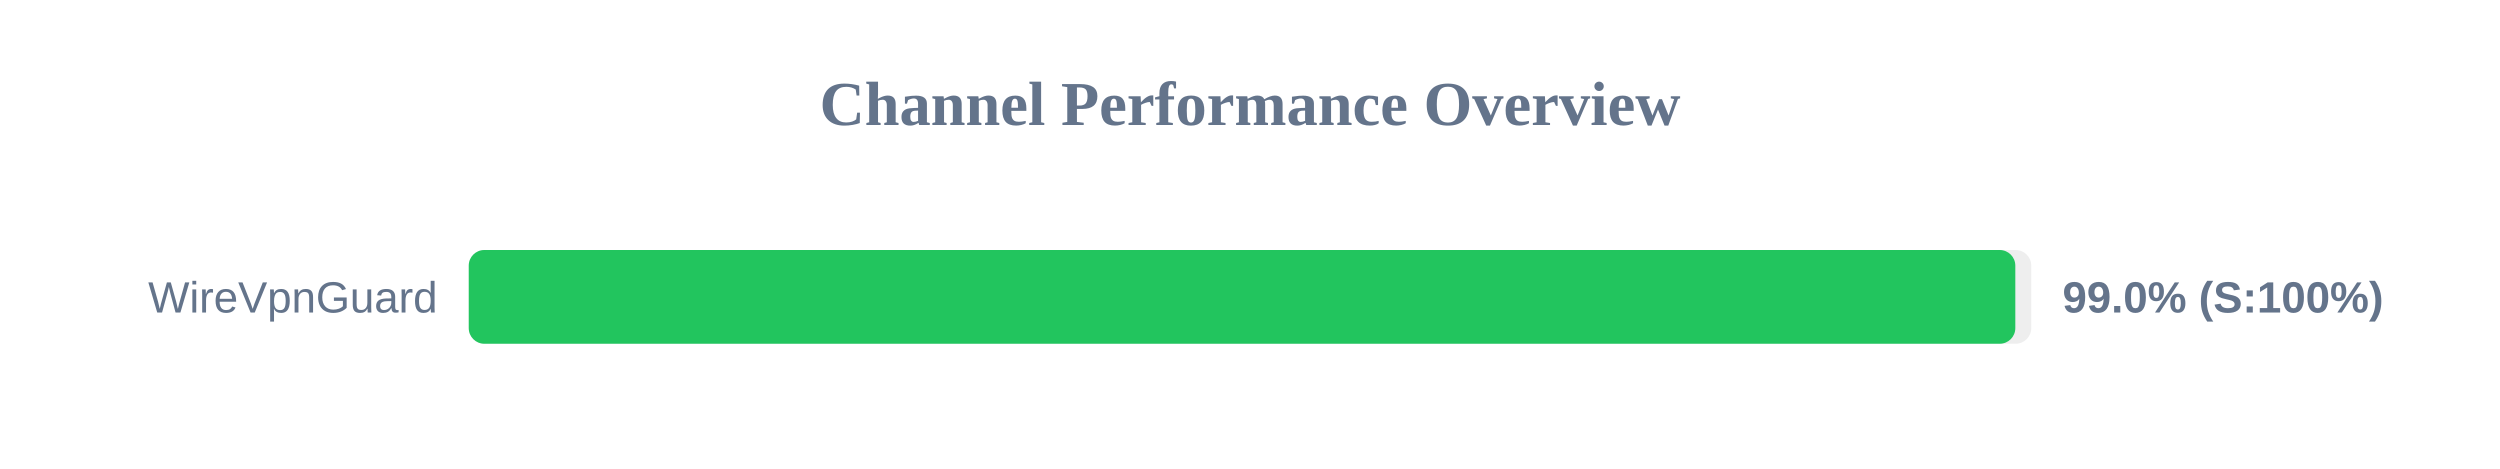
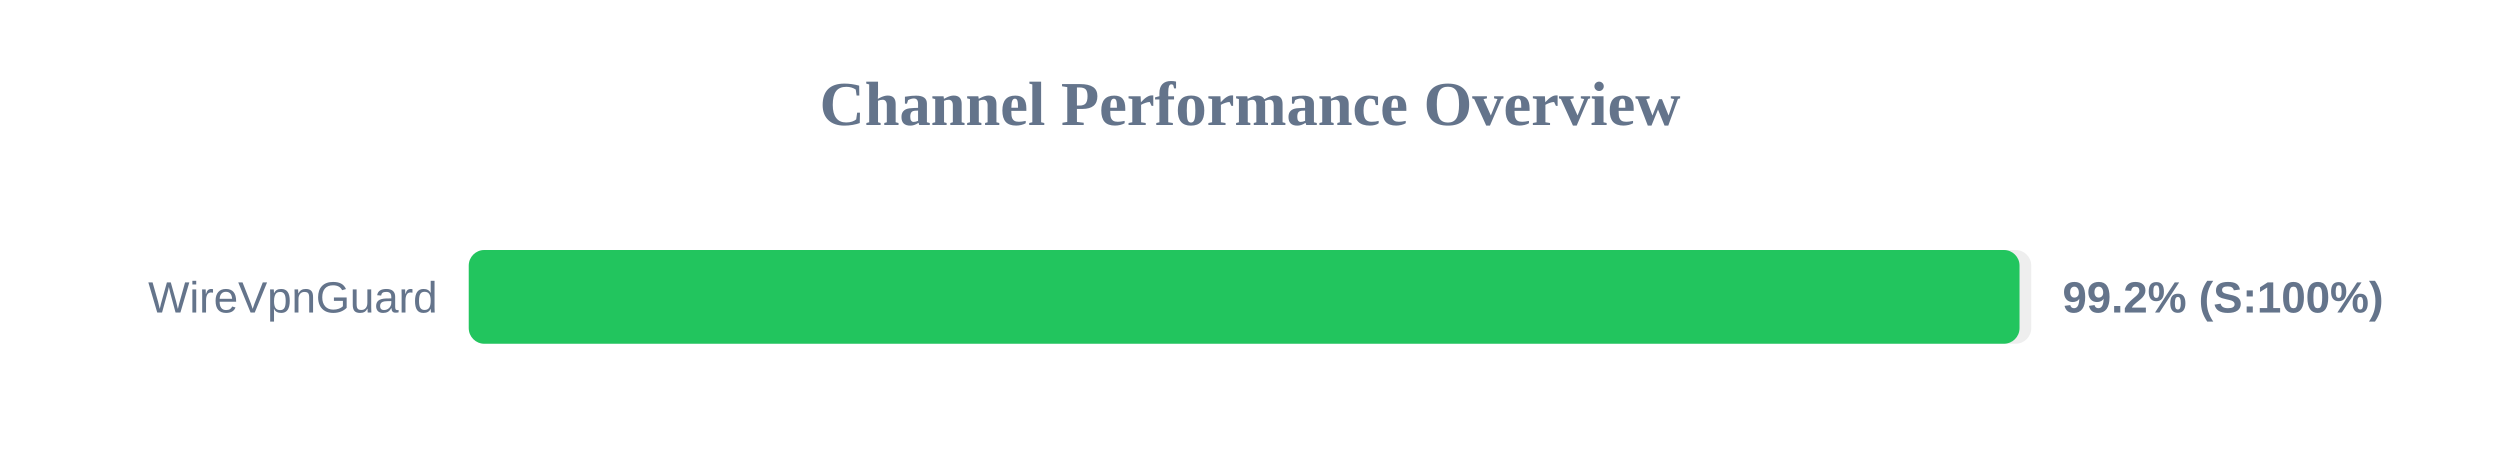
<svg xmlns="http://www.w3.org/2000/svg" width="800" height="150" version="1.1">
  <style>
        .row { font: 14px Arial; fill: #64748b; }
        .score { font: bold 14px Arial; fill: #64748b; }
    </style>
  <text x="400" y="40" text-anchor="middle" font-size="20px" font-weight="bold" fill="#64748b">Channel Performance Overview</text>
  <rect x="150" y="80" width="500" height="30" fill="#eee" rx="5" />
-   <rect x="150" y="80" width="494.9" height="30" fill="#22c55e" rx="5" />
+   <rect x="150" y="80" width="496.25" height="30" fill="#22c55e" rx="5" />
  <text x="140" y="100" text-anchor="end" class="row">WireVpnGuard</text>
-   <text x="660" y="100" text-anchor="start" class="score">99.0% (S:100%)</text>
+   <text x="660" y="100" text-anchor="start" class="score">99.2% (S:100%)</text>
</svg>
